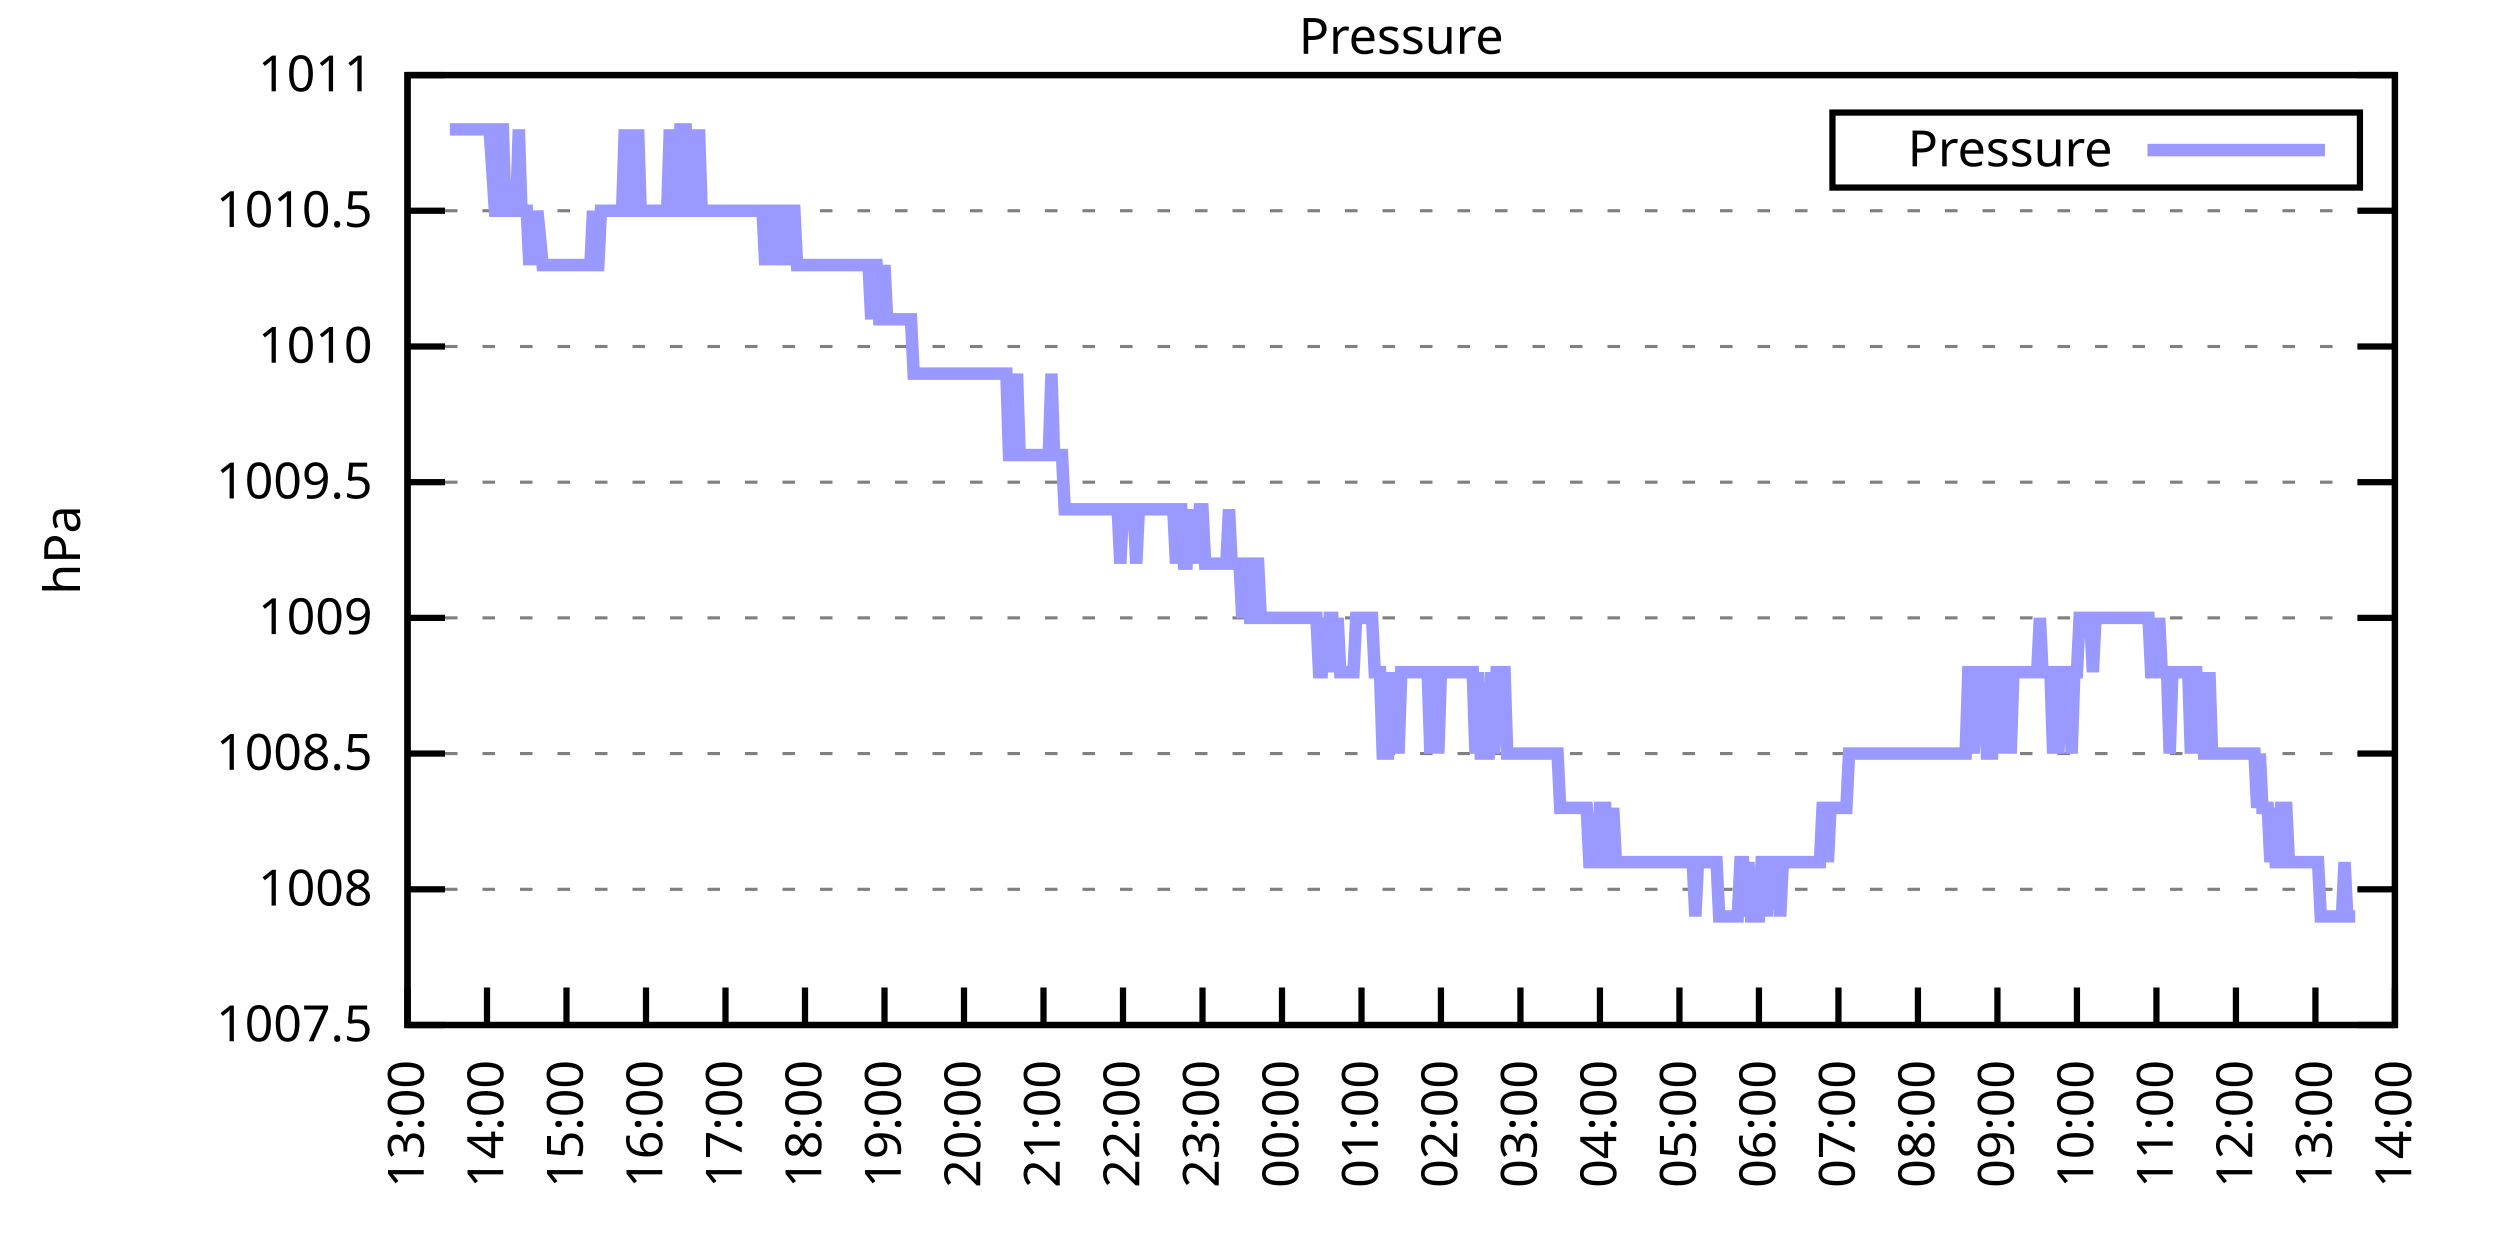
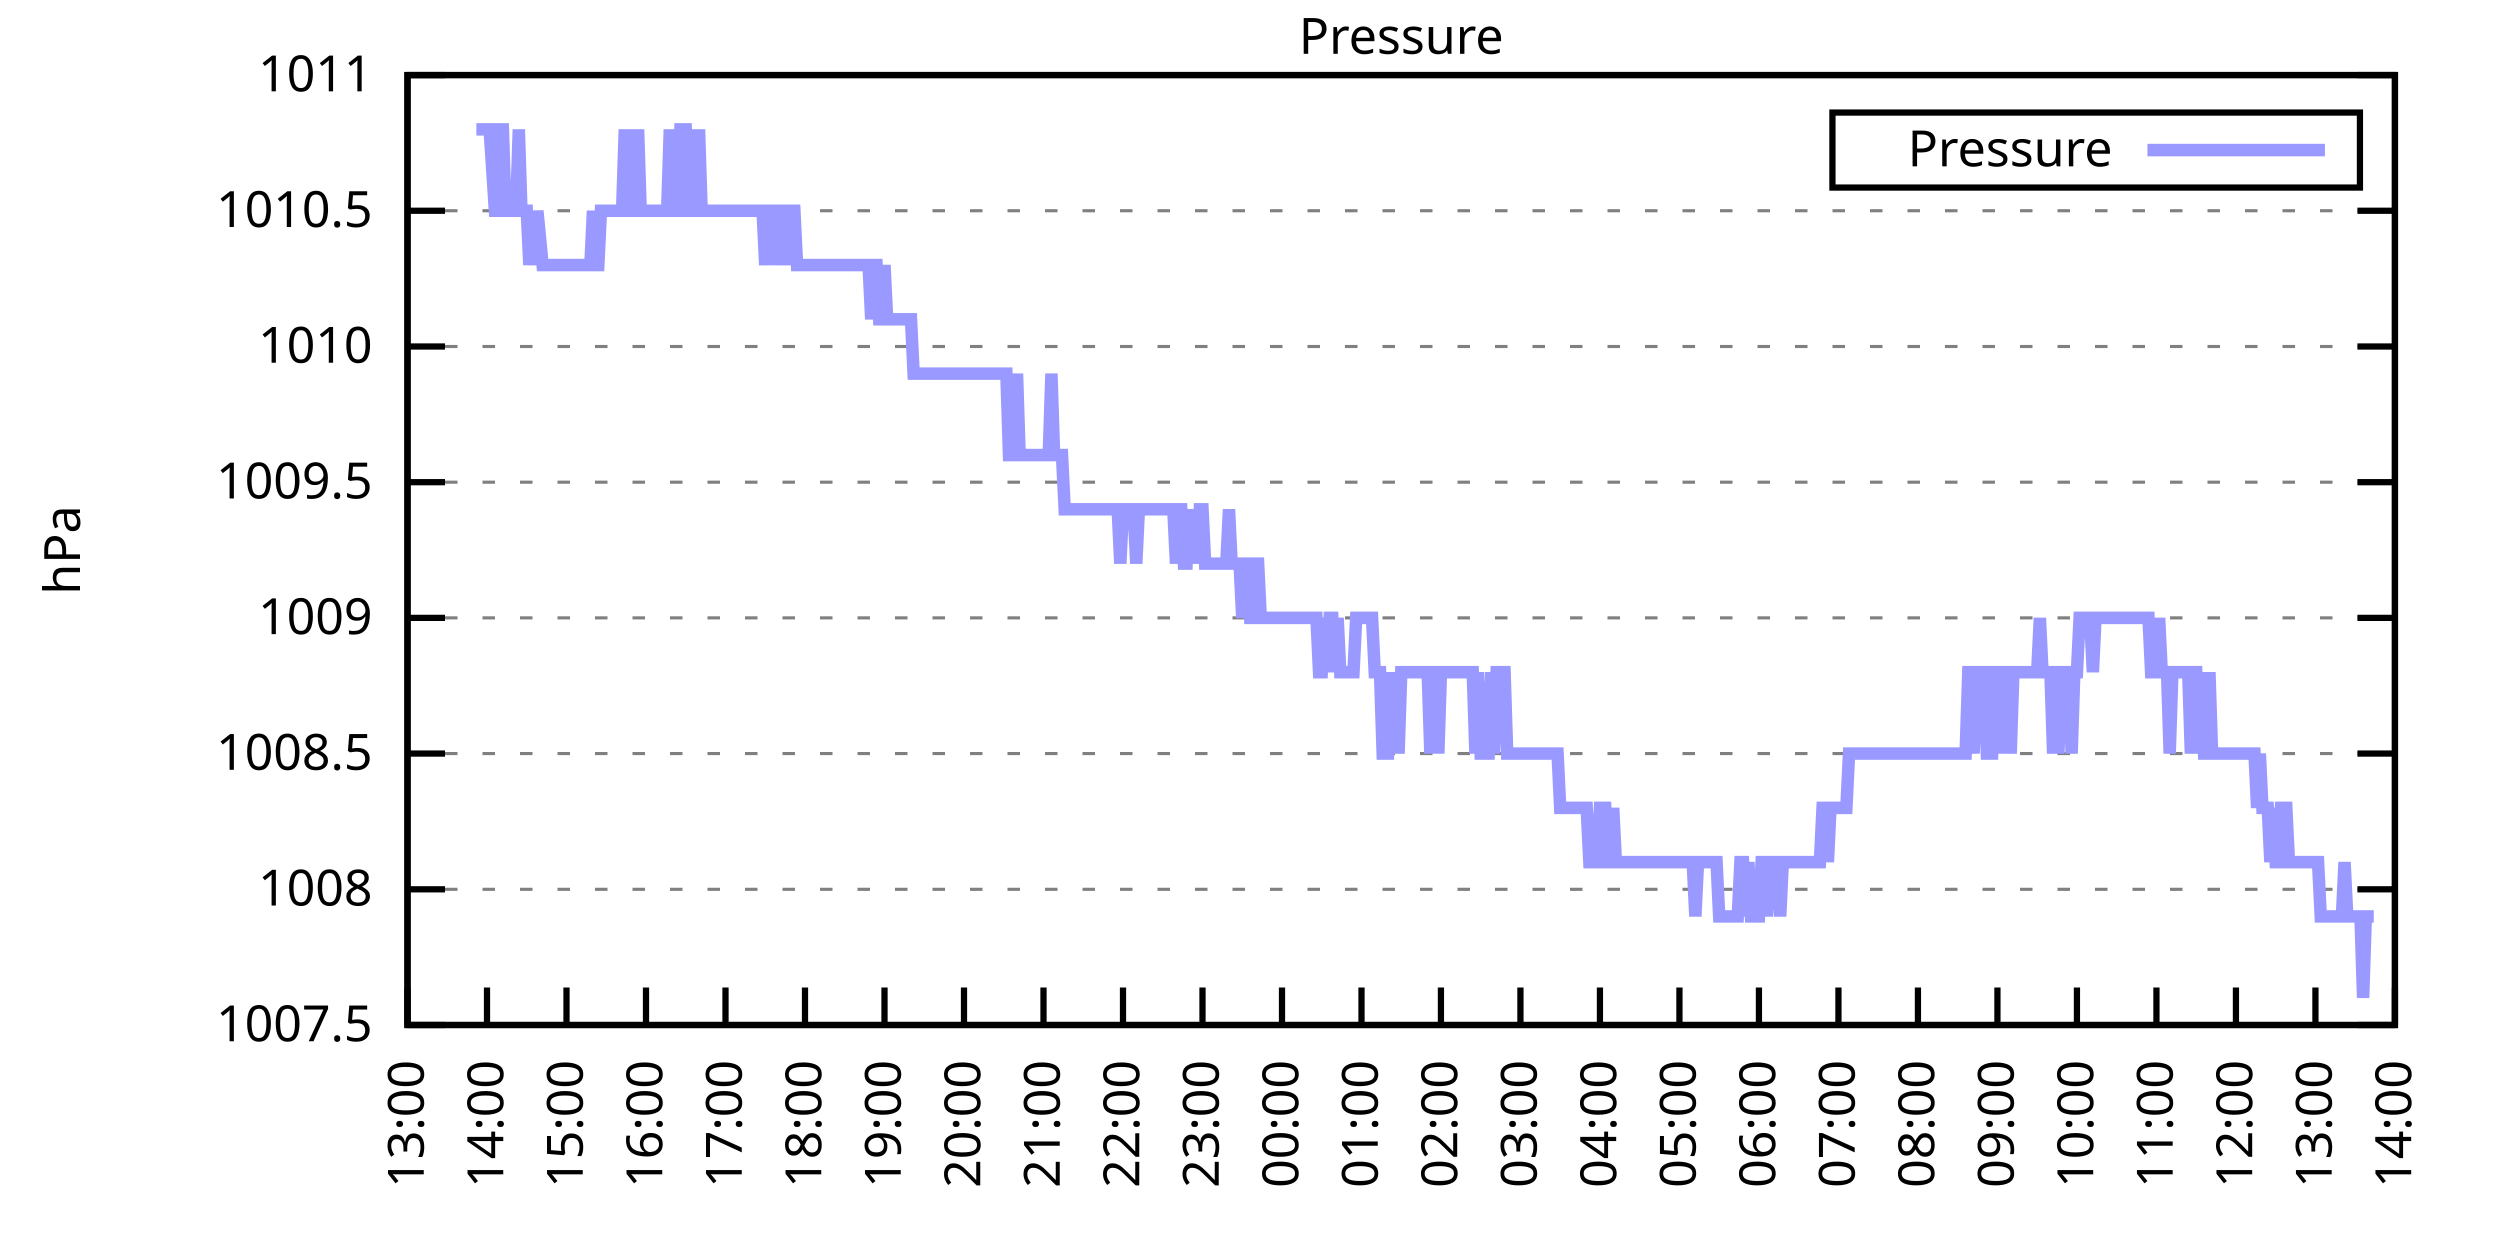
<svg xmlns="http://www.w3.org/2000/svg" xmlns:xlink="http://www.w3.org/1999/xlink" width="400" height="200" viewBox="0 0 400 200">
  <g id="gnuplot_canvas">
    <rect x="0" y="0" width="400" height="200" fill="none" />
    <defs>
      <circle id="gpDot" r="0.5" stroke-width="0.5" stroke="currentColor" />
      <path id="gpPt0" stroke-width="0.333" stroke="currentColor" d="M-1,0 h2 M0,-1 v2" />
      <path id="gpPt1" stroke-width="0.333" stroke="currentColor" d="M-1,-1 L1,1 M1,-1 L-1,1" />
      <path id="gpPt2" stroke-width="0.333" stroke="currentColor" d="M-1,0 L1,0 M0,-1 L0,1 M-1,-1 L1,1 M-1,1 L1,-1" />
      <rect id="gpPt3" stroke-width="0.333" stroke="currentColor" x="-1" y="-1" width="2" height="2" />
      <rect id="gpPt4" stroke-width="0.333" stroke="currentColor" fill="currentColor" x="-1" y="-1" width="2" height="2" />
      <circle id="gpPt5" stroke-width="0.333" stroke="currentColor" cx="0" cy="0" r="1" />
      <use xlink:href="#gpPt5" id="gpPt6" fill="currentColor" stroke="none" />
      <path id="gpPt7" stroke-width="0.333" stroke="currentColor" d="M0,-1.33 L-1.33,0.67 L1.33,0.67 z" />
      <use xlink:href="#gpPt7" id="gpPt8" fill="currentColor" stroke="none" />
      <use xlink:href="#gpPt7" id="gpPt9" stroke="currentColor" transform="rotate(180)" />
      <use xlink:href="#gpPt9" id="gpPt10" fill="currentColor" stroke="none" />
      <use xlink:href="#gpPt3" id="gpPt11" stroke="currentColor" transform="rotate(45)" />
      <use xlink:href="#gpPt11" id="gpPt12" fill="currentColor" stroke="none" />
      <path id="gpPt13" stroke-width="0.333" stroke="currentColor" d="M0,1.330 L1.265,0.411 L0.782,-1.067 L-0.782,-1.076 L-1.265,0.411 z" />
      <use xlink:href="#gpPt13" id="gpPt14" fill="currentColor" stroke="none" />
      <filter id="textbox" filterUnits="objectBoundingBox" x="0" y="0" height="1" width="1">
        <feFlood flood-color="white" flood-opacity="1" result="bgnd" />
        <feComposite in="SourceGraphic" in2="bgnd" operator="atop" />
      </filter>
      <filter id="greybox" filterUnits="objectBoundingBox" x="0" y="0" height="1" width="1">
        <feFlood flood-color="lightgrey" flood-opacity="1" result="grey" />
        <feComposite in="SourceGraphic" in2="grey" operator="atop" />
      </filter>
    </defs>
    <g fill="none" color="white" stroke="currentColor" stroke-width="1.00" stroke-linecap="butt" stroke-linejoin="miter">
</g>
    <g fill="none" color="black" stroke="currentColor" stroke-width="1.00" stroke-linecap="butt" stroke-linejoin="miter">
      <g stroke="none" shape-rendering="crispEdges">
        <polygon fill="rgb(255, 255, 255)" points="65.20,164.00 383.18,164.00 383.18,12.02 65.20,12.02 " />
      </g>
    </g>
    <g fill="none" color="black" stroke="currentColor" stroke-width="1.00" stroke-linecap="butt" stroke-linejoin="miter">
</g>
    <g fill="none" color="black" stroke="black" stroke-width="0.50" stroke-linecap="butt" stroke-linejoin="miter">
</g>
    <g fill="none" color="gray" stroke="currentColor" stroke-width="0.50" stroke-linecap="butt" stroke-linejoin="miter">
      <path stroke="gray" stroke-dasharray="2,4" class="gridline" d="M65.20,164.00 L383.19,164.00  " />
    </g>
    <g fill="none" color="gray" stroke="gray" stroke-width="1.00" stroke-linecap="butt" stroke-linejoin="miter">
</g>
    <g fill="none" color="black" stroke="currentColor" stroke-width="1.00" stroke-linecap="butt" stroke-linejoin="miter">
      <path stroke="black" d="M65.20,164.00 L71.20,164.00 M383.19,164.00 L377.19,164.00  " />
      <g transform="translate(59.60,166.60)" stroke="none" fill="black" font-family="Sans" font-size="8.00" text-anchor="end">
        <text>
          <tspan font-family="Sans"> 1007.5</tspan>
        </text>
      </g>
    </g>
    <g fill="none" color="black" stroke="currentColor" stroke-width="1.00" stroke-linecap="butt" stroke-linejoin="miter">
</g>
    <g fill="none" color="black" stroke="black" stroke-width="0.50" stroke-linecap="butt" stroke-linejoin="miter">
</g>
    <g fill="none" color="gray" stroke="currentColor" stroke-width="0.50" stroke-linecap="butt" stroke-linejoin="miter">
      <path stroke="gray" stroke-dasharray="2,4" class="gridline" d="M65.20,142.29 L383.19,142.29  " />
    </g>
    <g fill="none" color="gray" stroke="gray" stroke-width="1.00" stroke-linecap="butt" stroke-linejoin="miter">
</g>
    <g fill="none" color="black" stroke="currentColor" stroke-width="1.00" stroke-linecap="butt" stroke-linejoin="miter">
      <path stroke="black" d="M65.20,142.29 L71.20,142.29 M383.19,142.29 L377.19,142.29  " />
      <g transform="translate(59.60,144.89)" stroke="none" fill="black" font-family="Sans" font-size="8.00" text-anchor="end">
        <text>
          <tspan font-family="Sans"> 1008</tspan>
        </text>
      </g>
    </g>
    <g fill="none" color="black" stroke="currentColor" stroke-width="1.00" stroke-linecap="butt" stroke-linejoin="miter">
</g>
    <g fill="none" color="black" stroke="black" stroke-width="0.50" stroke-linecap="butt" stroke-linejoin="miter">
</g>
    <g fill="none" color="gray" stroke="currentColor" stroke-width="0.50" stroke-linecap="butt" stroke-linejoin="miter">
      <path stroke="gray" stroke-dasharray="2,4" class="gridline" d="M65.20,120.57 L383.19,120.57  " />
    </g>
    <g fill="none" color="gray" stroke="gray" stroke-width="1.00" stroke-linecap="butt" stroke-linejoin="miter">
</g>
    <g fill="none" color="black" stroke="currentColor" stroke-width="1.00" stroke-linecap="butt" stroke-linejoin="miter">
      <path stroke="black" d="M65.20,120.57 L71.20,120.57 M383.19,120.57 L377.19,120.57  " />
      <g transform="translate(59.60,123.17)" stroke="none" fill="black" font-family="Sans" font-size="8.00" text-anchor="end">
        <text>
          <tspan font-family="Sans"> 1008.5</tspan>
        </text>
      </g>
    </g>
    <g fill="none" color="black" stroke="currentColor" stroke-width="1.00" stroke-linecap="butt" stroke-linejoin="miter">
</g>
    <g fill="none" color="black" stroke="black" stroke-width="0.50" stroke-linecap="butt" stroke-linejoin="miter">
</g>
    <g fill="none" color="gray" stroke="currentColor" stroke-width="0.50" stroke-linecap="butt" stroke-linejoin="miter">
      <path stroke="gray" stroke-dasharray="2,4" class="gridline" d="M65.20,98.86 L383.19,98.86  " />
    </g>
    <g fill="none" color="gray" stroke="gray" stroke-width="1.00" stroke-linecap="butt" stroke-linejoin="miter">
</g>
    <g fill="none" color="black" stroke="currentColor" stroke-width="1.00" stroke-linecap="butt" stroke-linejoin="miter">
      <path stroke="black" d="M65.20,98.86 L71.20,98.86 M383.19,98.86 L377.19,98.86  " />
      <g transform="translate(59.60,101.46)" stroke="none" fill="black" font-family="Sans" font-size="8.00" text-anchor="end">
        <text>
          <tspan font-family="Sans"> 1009</tspan>
        </text>
      </g>
    </g>
    <g fill="none" color="black" stroke="currentColor" stroke-width="1.00" stroke-linecap="butt" stroke-linejoin="miter">
</g>
    <g fill="none" color="black" stroke="black" stroke-width="0.50" stroke-linecap="butt" stroke-linejoin="miter">
</g>
    <g fill="none" color="gray" stroke="currentColor" stroke-width="0.50" stroke-linecap="butt" stroke-linejoin="miter">
      <path stroke="gray" stroke-dasharray="2,4" class="gridline" d="M65.20,77.15 L383.19,77.15  " />
    </g>
    <g fill="none" color="gray" stroke="gray" stroke-width="1.00" stroke-linecap="butt" stroke-linejoin="miter">
</g>
    <g fill="none" color="black" stroke="currentColor" stroke-width="1.00" stroke-linecap="butt" stroke-linejoin="miter">
      <path stroke="black" d="M65.20,77.15 L71.20,77.15 M383.19,77.15 L377.19,77.15  " />
      <g transform="translate(59.60,79.75)" stroke="none" fill="black" font-family="Sans" font-size="8.00" text-anchor="end">
        <text>
          <tspan font-family="Sans"> 1009.5</tspan>
        </text>
      </g>
    </g>
    <g fill="none" color="black" stroke="currentColor" stroke-width="1.00" stroke-linecap="butt" stroke-linejoin="miter">
</g>
    <g fill="none" color="black" stroke="black" stroke-width="0.50" stroke-linecap="butt" stroke-linejoin="miter">
</g>
    <g fill="none" color="gray" stroke="currentColor" stroke-width="0.50" stroke-linecap="butt" stroke-linejoin="miter">
      <path stroke="gray" stroke-dasharray="2,4" class="gridline" d="M65.20,55.44 L383.19,55.44  " />
    </g>
    <g fill="none" color="gray" stroke="gray" stroke-width="1.00" stroke-linecap="butt" stroke-linejoin="miter">
</g>
    <g fill="none" color="black" stroke="currentColor" stroke-width="1.00" stroke-linecap="butt" stroke-linejoin="miter">
      <path stroke="black" d="M65.20,55.44 L71.20,55.44 M383.19,55.44 L377.19,55.44  " />
      <g transform="translate(59.60,58.04)" stroke="none" fill="black" font-family="Sans" font-size="8.00" text-anchor="end">
        <text>
          <tspan font-family="Sans"> 1010</tspan>
        </text>
      </g>
    </g>
    <g fill="none" color="black" stroke="currentColor" stroke-width="1.00" stroke-linecap="butt" stroke-linejoin="miter">
</g>
    <g fill="none" color="black" stroke="black" stroke-width="0.50" stroke-linecap="butt" stroke-linejoin="miter">
</g>
    <g fill="none" color="gray" stroke="currentColor" stroke-width="0.50" stroke-linecap="butt" stroke-linejoin="miter">
      <path stroke="gray" stroke-dasharray="2,4" class="gridline" d="M65.20,33.72 L383.19,33.72  " />
    </g>
    <g fill="none" color="gray" stroke="gray" stroke-width="1.00" stroke-linecap="butt" stroke-linejoin="miter">
</g>
    <g fill="none" color="black" stroke="currentColor" stroke-width="1.00" stroke-linecap="butt" stroke-linejoin="miter">
      <path stroke="black" d="M65.20,33.72 L71.20,33.72 M383.19,33.72 L377.19,33.72  " />
      <g transform="translate(59.60,36.32)" stroke="none" fill="black" font-family="Sans" font-size="8.00" text-anchor="end">
        <text>
          <tspan font-family="Sans"> 1010.5</tspan>
        </text>
      </g>
    </g>
    <g fill="none" color="black" stroke="currentColor" stroke-width="1.00" stroke-linecap="butt" stroke-linejoin="miter">
</g>
    <g fill="none" color="black" stroke="black" stroke-width="0.50" stroke-linecap="butt" stroke-linejoin="miter">
</g>
    <g fill="none" color="gray" stroke="currentColor" stroke-width="0.50" stroke-linecap="butt" stroke-linejoin="miter">
      <path stroke="gray" stroke-dasharray="2,4" class="gridline" d="M65.20,12.01 L383.19,12.01  " />
    </g>
    <g fill="none" color="gray" stroke="gray" stroke-width="1.00" stroke-linecap="butt" stroke-linejoin="miter">
</g>
    <g fill="none" color="black" stroke="currentColor" stroke-width="1.00" stroke-linecap="butt" stroke-linejoin="miter">
      <path stroke="black" d="M65.20,12.01 L71.20,12.01 M383.19,12.01 L377.19,12.01  " />
      <g transform="translate(59.60,14.61)" stroke="none" fill="black" font-family="Sans" font-size="8.00" text-anchor="end">
        <text>
          <tspan font-family="Sans"> 1011</tspan>
        </text>
      </g>
    </g>
    <g fill="none" color="black" stroke="currentColor" stroke-width="1.00" stroke-linecap="butt" stroke-linejoin="miter">
      <path stroke="black" d="M65.20,164.00 L65.20,158.00  " />
      <g transform="translate(67.80,169.60) rotate(270.00)" stroke="none" fill="black" font-family="Sans" font-size="8.00" text-anchor="end">
        <text>
          <tspan font-family="Sans">13:00</tspan>
        </text>
      </g>
    </g>
    <g fill="none" color="black" stroke="currentColor" stroke-width="1.00" stroke-linecap="butt" stroke-linejoin="miter">
      <path stroke="black" d="M77.92,164.00 L77.92,158.00  " />
      <g transform="translate(80.52,169.60) rotate(270.00)" stroke="none" fill="black" font-family="Sans" font-size="8.00" text-anchor="end">
        <text>
          <tspan font-family="Sans">14:00</tspan>
        </text>
      </g>
    </g>
    <g fill="none" color="black" stroke="currentColor" stroke-width="1.00" stroke-linecap="butt" stroke-linejoin="miter">
      <path stroke="black" d="M90.64,164.00 L90.64,158.00  " />
      <g transform="translate(93.24,169.60) rotate(270.00)" stroke="none" fill="black" font-family="Sans" font-size="8.00" text-anchor="end">
        <text>
          <tspan font-family="Sans">15:00</tspan>
        </text>
      </g>
    </g>
    <g fill="none" color="black" stroke="currentColor" stroke-width="1.00" stroke-linecap="butt" stroke-linejoin="miter">
      <path stroke="black" d="M103.36,164.00 L103.36,158.00  " />
      <g transform="translate(105.96,169.60) rotate(270.00)" stroke="none" fill="black" font-family="Sans" font-size="8.00" text-anchor="end">
        <text>
          <tspan font-family="Sans">16:00</tspan>
        </text>
      </g>
    </g>
    <g fill="none" color="black" stroke="currentColor" stroke-width="1.00" stroke-linecap="butt" stroke-linejoin="miter">
      <path stroke="black" d="M116.08,164.00 L116.08,158.00  " />
      <g transform="translate(118.68,169.60) rotate(270.00)" stroke="none" fill="black" font-family="Sans" font-size="8.00" text-anchor="end">
        <text>
          <tspan font-family="Sans">17:00</tspan>
        </text>
      </g>
    </g>
    <g fill="none" color="black" stroke="currentColor" stroke-width="1.00" stroke-linecap="butt" stroke-linejoin="miter">
      <path stroke="black" d="M128.80,164.00 L128.80,158.00  " />
      <g transform="translate(131.40,169.60) rotate(270.00)" stroke="none" fill="black" font-family="Sans" font-size="8.00" text-anchor="end">
        <text>
          <tspan font-family="Sans">18:00</tspan>
        </text>
      </g>
    </g>
    <g fill="none" color="black" stroke="currentColor" stroke-width="1.00" stroke-linecap="butt" stroke-linejoin="miter">
      <path stroke="black" d="M141.52,164.00 L141.52,158.00  " />
      <g transform="translate(144.12,169.60) rotate(270.00)" stroke="none" fill="black" font-family="Sans" font-size="8.00" text-anchor="end">
        <text>
          <tspan font-family="Sans">19:00</tspan>
        </text>
      </g>
    </g>
    <g fill="none" color="black" stroke="currentColor" stroke-width="1.00" stroke-linecap="butt" stroke-linejoin="miter">
      <path stroke="black" d="M154.24,164.00 L154.24,158.00  " />
      <g transform="translate(156.84,169.60) rotate(270.00)" stroke="none" fill="black" font-family="Sans" font-size="8.00" text-anchor="end">
        <text>
          <tspan font-family="Sans">20:00</tspan>
        </text>
      </g>
    </g>
    <g fill="none" color="black" stroke="currentColor" stroke-width="1.00" stroke-linecap="butt" stroke-linejoin="miter">
      <path stroke="black" d="M166.96,164.00 L166.96,158.00  " />
      <g transform="translate(169.56,169.60) rotate(270.00)" stroke="none" fill="black" font-family="Sans" font-size="8.00" text-anchor="end">
        <text>
          <tspan font-family="Sans">21:00</tspan>
        </text>
      </g>
    </g>
    <g fill="none" color="black" stroke="currentColor" stroke-width="1.00" stroke-linecap="butt" stroke-linejoin="miter">
      <path stroke="black" d="M179.68,164.00 L179.68,158.00  " />
      <g transform="translate(182.28,169.60) rotate(270.00)" stroke="none" fill="black" font-family="Sans" font-size="8.00" text-anchor="end">
        <text>
          <tspan font-family="Sans">22:00</tspan>
        </text>
      </g>
    </g>
    <g fill="none" color="black" stroke="currentColor" stroke-width="1.00" stroke-linecap="butt" stroke-linejoin="miter">
      <path stroke="black" d="M192.40,164.00 L192.40,158.00  " />
      <g transform="translate(195.00,169.60) rotate(270.00)" stroke="none" fill="black" font-family="Sans" font-size="8.00" text-anchor="end">
        <text>
          <tspan font-family="Sans">23:00</tspan>
        </text>
      </g>
    </g>
    <g fill="none" color="black" stroke="currentColor" stroke-width="1.00" stroke-linecap="butt" stroke-linejoin="miter">
      <path stroke="black" d="M205.12,164.00 L205.12,158.00  " />
      <g transform="translate(207.72,169.60) rotate(270.00)" stroke="none" fill="black" font-family="Sans" font-size="8.00" text-anchor="end">
        <text>
          <tspan font-family="Sans">00:00</tspan>
        </text>
      </g>
    </g>
    <g fill="none" color="black" stroke="currentColor" stroke-width="1.00" stroke-linecap="butt" stroke-linejoin="miter">
      <path stroke="black" d="M217.84,164.00 L217.84,158.00  " />
      <g transform="translate(220.44,169.60) rotate(270.00)" stroke="none" fill="black" font-family="Sans" font-size="8.00" text-anchor="end">
        <text>
          <tspan font-family="Sans">01:00</tspan>
        </text>
      </g>
    </g>
    <g fill="none" color="black" stroke="currentColor" stroke-width="1.00" stroke-linecap="butt" stroke-linejoin="miter">
      <path stroke="black" d="M230.55,164.00 L230.55,158.00  " />
      <g transform="translate(233.15,169.60) rotate(270.00)" stroke="none" fill="black" font-family="Sans" font-size="8.00" text-anchor="end">
        <text>
          <tspan font-family="Sans">02:00</tspan>
        </text>
      </g>
    </g>
    <g fill="none" color="black" stroke="currentColor" stroke-width="1.00" stroke-linecap="butt" stroke-linejoin="miter">
      <path stroke="black" d="M243.27,164.00 L243.27,158.00  " />
      <g transform="translate(245.87,169.60) rotate(270.00)" stroke="none" fill="black" font-family="Sans" font-size="8.00" text-anchor="end">
        <text>
          <tspan font-family="Sans">03:00</tspan>
        </text>
      </g>
    </g>
    <g fill="none" color="black" stroke="currentColor" stroke-width="1.00" stroke-linecap="butt" stroke-linejoin="miter">
      <path stroke="black" d="M255.99,164.00 L255.99,158.00  " />
      <g transform="translate(258.59,169.60) rotate(270.00)" stroke="none" fill="black" font-family="Sans" font-size="8.00" text-anchor="end">
        <text>
          <tspan font-family="Sans">04:00</tspan>
        </text>
      </g>
    </g>
    <g fill="none" color="black" stroke="currentColor" stroke-width="1.00" stroke-linecap="butt" stroke-linejoin="miter">
      <path stroke="black" d="M268.71,164.00 L268.71,158.00  " />
      <g transform="translate(271.31,169.60) rotate(270.00)" stroke="none" fill="black" font-family="Sans" font-size="8.00" text-anchor="end">
        <text>
          <tspan font-family="Sans">05:00</tspan>
        </text>
      </g>
    </g>
    <g fill="none" color="black" stroke="currentColor" stroke-width="1.00" stroke-linecap="butt" stroke-linejoin="miter">
      <path stroke="black" d="M281.43,164.00 L281.43,158.00  " />
      <g transform="translate(284.03,169.60) rotate(270.00)" stroke="none" fill="black" font-family="Sans" font-size="8.00" text-anchor="end">
        <text>
          <tspan font-family="Sans">06:00</tspan>
        </text>
      </g>
    </g>
    <g fill="none" color="black" stroke="currentColor" stroke-width="1.00" stroke-linecap="butt" stroke-linejoin="miter">
      <path stroke="black" d="M294.15,164.00 L294.15,158.00  " />
      <g transform="translate(296.75,169.60) rotate(270.00)" stroke="none" fill="black" font-family="Sans" font-size="8.00" text-anchor="end">
        <text>
          <tspan font-family="Sans">07:00</tspan>
        </text>
      </g>
    </g>
    <g fill="none" color="black" stroke="currentColor" stroke-width="1.00" stroke-linecap="butt" stroke-linejoin="miter">
      <path stroke="black" d="M306.87,164.00 L306.87,158.00  " />
      <g transform="translate(309.47,169.60) rotate(270.00)" stroke="none" fill="black" font-family="Sans" font-size="8.00" text-anchor="end">
        <text>
          <tspan font-family="Sans">08:00</tspan>
        </text>
      </g>
    </g>
    <g fill="none" color="black" stroke="currentColor" stroke-width="1.00" stroke-linecap="butt" stroke-linejoin="miter">
      <path stroke="black" d="M319.59,164.00 L319.59,158.00  " />
      <g transform="translate(322.19,169.60) rotate(270.00)" stroke="none" fill="black" font-family="Sans" font-size="8.00" text-anchor="end">
        <text>
          <tspan font-family="Sans">09:00</tspan>
        </text>
      </g>
    </g>
    <g fill="none" color="black" stroke="currentColor" stroke-width="1.00" stroke-linecap="butt" stroke-linejoin="miter">
      <path stroke="black" d="M332.31,164.00 L332.31,158.00  " />
      <g transform="translate(334.91,169.60) rotate(270.00)" stroke="none" fill="black" font-family="Sans" font-size="8.00" text-anchor="end">
        <text>
          <tspan font-family="Sans">10:00</tspan>
        </text>
      </g>
    </g>
    <g fill="none" color="black" stroke="currentColor" stroke-width="1.00" stroke-linecap="butt" stroke-linejoin="miter">
      <path stroke="black" d="M345.03,164.00 L345.03,158.00  " />
      <g transform="translate(347.63,169.60) rotate(270.00)" stroke="none" fill="black" font-family="Sans" font-size="8.00" text-anchor="end">
        <text>
          <tspan font-family="Sans">11:00</tspan>
        </text>
      </g>
    </g>
    <g fill="none" color="black" stroke="currentColor" stroke-width="1.00" stroke-linecap="butt" stroke-linejoin="miter">
      <path stroke="black" d="M357.75,164.00 L357.75,158.00  " />
      <g transform="translate(360.35,169.60) rotate(270.00)" stroke="none" fill="black" font-family="Sans" font-size="8.00" text-anchor="end">
        <text>
          <tspan font-family="Sans">12:00</tspan>
        </text>
      </g>
    </g>
    <g fill="none" color="black" stroke="currentColor" stroke-width="1.00" stroke-linecap="butt" stroke-linejoin="miter">
      <path stroke="black" d="M370.47,164.00 L370.47,158.00  " />
      <g transform="translate(373.07,169.60) rotate(270.00)" stroke="none" fill="black" font-family="Sans" font-size="8.00" text-anchor="end">
        <text>
          <tspan font-family="Sans">13:00</tspan>
        </text>
      </g>
    </g>
    <g fill="none" color="black" stroke="currentColor" stroke-width="1.00" stroke-linecap="butt" stroke-linejoin="miter">
      <path stroke="black" d="M383.19,164.00 L383.19,158.00  " />
      <g transform="translate(385.79,169.60) rotate(270.00)" stroke="none" fill="black" font-family="Sans" font-size="8.00" text-anchor="end">
        <text>
          <tspan font-family="Sans">14:00</tspan>
        </text>
      </g>
    </g>
    <g fill="none" color="black" stroke="currentColor" stroke-width="1.00" stroke-linecap="butt" stroke-linejoin="miter">
</g>
    <g fill="none" color="black" stroke="currentColor" stroke-width="1.00" stroke-linecap="butt" stroke-linejoin="miter">
      <path stroke="black" d="M65.20,12.01 L65.20,164.00 L383.19,164.00 L383.19,12.01 L65.20,12.01 Z  " />
    </g>
    <g fill="none" color="black" stroke="currentColor" stroke-width="1.00" stroke-linecap="butt" stroke-linejoin="miter">
</g>
    <g fill="none" color="black" stroke="currentColor" stroke-width="1.00" stroke-linecap="butt" stroke-linejoin="miter">
      <path stroke="black" d="M293.19,30.01 L293.19,18.01 L377.59,18.01 L377.59,30.01 L293.19,30.01 Z  " />
    </g>
    <g id="Pressure_plot_1">
      <g fill="none" color="white" stroke="black" stroke-width="2.00" stroke-linecap="butt" stroke-linejoin="miter">
</g>
      <g fill="none" color="black" stroke="currentColor" stroke-width="2.00" stroke-linecap="butt" stroke-linejoin="miter">
        <g transform="translate(337.99,26.61)" stroke="none" fill="black" font-family="Sans" font-size="8.00" text-anchor="end">
          <text>
            <tspan font-family="Sans">Pressure</tspan>
          </text>
        </g>
      </g>
      <g fill="none" color="black" stroke="currentColor" stroke-width="2.00" stroke-linecap="butt" stroke-linejoin="miter">
-         <path stroke="rgb(153, 153, 255)" d="M343.59,24.01 L371.99,24.01 M71.98,20.70 L72.41,20.70 L72.83,20.70 L76.22,20.70 L78.34,20.70 L79.19,33.72   L79.62,33.72 L80.04,20.70 L80.46,20.70 L80.89,33.72 L81.31,33.72 L81.74,33.72 L82.16,33.72 L82.58,33.72   L83.01,20.70 L83.43,33.72 L83.86,33.72 L84.28,33.72 L84.70,42.41 L85.13,33.72 L85.55,42.41 L85.98,33.72   L86.82,42.41 L87.25,42.41 L87.67,42.41 L88.10,42.41 L88.52,42.41 L88.94,42.41 L89.37,42.41 L89.79,42.41   L90.22,42.41 L90.64,42.41 L91.06,42.41 L91.49,42.41 L91.91,42.41 L92.34,42.41 L92.76,42.41 L93.18,42.41   L93.61,42.41 L94.03,42.41 L94.46,42.41 L94.88,33.72 L95.30,42.41 L95.73,42.41 L96.15,33.72 L96.58,33.72   L97.00,33.72 L97.42,33.72 L97.85,33.72 L98.27,33.72 L98.69,33.72 L99.12,33.72 L99.54,33.72 L99.97,20.70   L100.39,33.72 L100.81,33.72 L101.24,20.70 L101.66,33.72 L102.09,20.70 L102.51,33.72 L102.93,33.72 L103.36,33.72   L103.78,33.72 L104.21,33.72 L104.63,33.72 L105.05,33.72 L105.48,33.72 L105.90,33.72 L106.33,33.72 L106.75,33.72   L107.17,20.70 L107.60,33.72 L108.02,33.72 L108.45,33.72 L108.87,20.70 L109.29,20.70 L109.72,20.70 L110.14,33.72   L110.57,33.72 L110.99,20.70 L111.41,33.72 L111.84,20.70 L112.26,33.72 L112.69,33.72 L113.11,33.72 L113.53,33.72   L113.96,33.72 L114.38,33.72 L114.81,33.72 L115.23,33.72 L115.65,33.72 L116.08,33.72 L116.50,33.72 L116.93,33.72   L117.35,33.72 L117.77,33.72 L118.20,33.72 L118.62,33.72 L119.05,33.72 L119.47,33.72 L119.89,33.72 L120.32,33.72   L120.74,33.72 L121.17,33.72 L121.59,33.72 L122.01,33.72 L122.44,42.41 L122.86,33.72 L123.29,33.72 L123.71,33.72   L124.13,42.41 L124.56,33.72 L124.98,42.41 L125.41,33.72 L125.83,33.72 L126.25,42.41 L126.68,33.72 L127.10,33.72   L127.53,42.41 L127.95,42.41 L128.37,42.41 L128.80,42.41 L129.22,42.41 L129.65,42.41 L130.07,42.41 L130.49,42.41   L130.92,42.41 L131.34,42.41 L131.77,42.41 L132.19,42.41 L132.61,42.41 L133.04,42.41 L133.46,42.41 L133.89,42.41   L134.31,42.41 L134.73,42.41 L135.16,42.41 L135.58,42.41 L136.01,42.41 L136.43,42.41 L136.85,42.41 L137.28,42.41   L137.70,42.41 L138.13,42.41 L138.55,42.41 L138.97,42.41 L139.40,51.09 L139.82,42.41 L140.25,42.41 L140.67,51.09   L141.09,51.09 L141.52,42.41 L141.94,51.09 L142.37,51.09 L142.79,51.09 L143.21,51.09 L143.64,51.09 L144.06,51.09   L144.49,51.09 L144.91,51.09 L145.33,51.09 L145.76,51.09 L146.18,59.78 L146.61,59.78 L147.03,59.78 L147.45,59.78   L147.88,59.78 L148.30,59.78 L148.73,59.78 L149.15,59.78 L149.57,59.78 L150.00,59.78 L150.42,59.78 L150.85,59.78   L151.27,59.78 L151.69,59.78 L152.12,59.78 L152.54,59.78 L152.97,59.78 L153.39,59.78 L153.81,59.78 L154.24,59.78   L154.66,59.78 L155.09,59.78 L155.51,59.78 L155.93,59.78 L156.36,59.78 L156.78,59.78 L157.21,59.78 L157.63,59.78   L158.05,59.78 L158.48,59.78 L158.90,59.78 L159.33,59.78 L159.75,59.78 L160.17,59.78 L160.60,59.78 L161.02,59.78   L161.44,72.81 L161.87,72.81 L162.29,72.81 L162.72,59.78 L163.14,72.81 L163.56,72.81 L163.99,72.81 L164.41,72.81   L164.84,72.81 L165.26,72.81 L165.68,72.81 L166.11,72.81 L166.53,72.81 L166.96,72.81 L167.38,72.81 L167.80,72.81   L168.23,59.78 L168.65,72.81 L169.08,72.81 L169.50,72.81 L169.92,72.81 L170.35,81.49 L170.77,81.49 L171.20,81.49   L171.62,81.49 L172.04,81.49 L172.47,81.49 L172.89,81.49 L173.32,81.49 L173.74,81.49 L174.16,81.49 L174.59,81.49   L175.01,81.49 L175.44,81.49 L175.86,81.49 L176.28,81.49 L176.71,81.49 L177.13,81.49 L177.56,81.49 L177.98,81.49   L178.40,81.49 L178.83,81.49 L179.25,90.18 L179.68,81.49 L180.10,81.49 L180.52,81.49 L180.95,81.49 L181.37,81.49   L181.80,90.18 L182.22,81.49 L182.64,81.49 L183.07,81.49 L183.49,81.49 L183.92,81.49 L184.34,81.49 L184.76,81.49   L185.19,81.49 L185.61,81.49 L186.04,81.49 L186.46,81.49 L186.88,81.49 L187.31,81.49 L187.73,81.49 L188.16,90.18   L188.58,81.49 L189.00,81.49 L189.43,90.18 L189.85,90.18 L190.28,81.49 L190.70,90.18 L191.12,81.49 L191.55,90.18   L191.97,81.49 L192.40,81.49 L192.82,90.18 L193.24,90.18 L193.67,90.18 L194.09,90.18 L194.52,90.18 L194.94,90.18   L195.36,90.18 L195.79,90.18 L196.21,90.18 L196.64,81.49 L197.06,90.18 L197.48,90.18 L197.91,90.18 L198.33,90.18   L198.76,98.86 L199.18,90.18 L199.60,90.18 L200.03,98.86 L200.45,98.86 L200.88,90.18 L201.30,90.18 L201.72,98.86   L202.15,98.86 L202.57,98.86 L203.00,98.86 L203.42,98.86 L203.84,98.86 L204.27,98.86 L204.69,98.86 L205.12,98.86   L205.54,98.86 L205.96,98.86 L206.39,98.86 L206.81,98.86 L207.24,98.86 L207.66,98.86 L208.08,98.86 L208.51,98.86   L208.93,98.86 L209.36,98.86 L209.78,98.86 L210.20,98.86 L210.63,98.86 L211.05,107.55 L211.48,107.55 L211.90,98.86   L212.32,107.55 L212.75,98.86 L213.17,98.86 L213.60,107.55 L214.02,98.86 L214.44,107.55 L214.87,107.55 L215.29,107.55   L215.72,107.55 L216.14,107.55 L216.56,107.55 L216.99,98.86 L217.41,98.86 L217.84,98.86 L218.26,98.86 L218.68,98.86   L219.11,98.86 L219.53,98.86 L219.96,107.55 L220.38,107.55 L220.80,107.55 L221.23,120.57 L221.65,120.57 L222.08,120.57   L222.50,107.55 L222.92,120.57 L223.35,107.55 L223.77,120.57 L224.20,107.55 L224.62,107.55 L225.04,107.55 L225.47,107.55   L225.89,107.55 L226.31,107.55 L226.74,107.55 L227.16,107.55 L227.59,107.55 L228.01,107.55 L228.43,107.55 L228.86,120.57   L229.28,107.55 L229.71,107.55 L230.13,120.57 L230.55,107.55 L230.98,107.55 L231.40,107.55 L231.83,107.55 L232.25,107.55   L232.67,107.55 L233.10,107.55 L233.52,107.55 L233.95,107.55 L234.37,107.55 L234.79,107.55 L235.22,107.55 L235.64,107.55   L236.07,120.57 L236.49,107.55 L236.91,120.57 L237.34,120.57 L237.76,120.57 L238.19,120.57 L238.61,107.55 L239.03,120.57   L239.46,107.55 L239.88,107.55 L240.31,107.55 L240.73,107.55 L241.15,120.57 L241.58,120.57 L242.00,120.57 L242.43,120.57   L242.85,120.57 L243.27,120.57 L243.70,120.57 L244.12,120.57 L244.55,120.57 L244.97,120.57 L245.39,120.57 L245.82,120.57   L246.24,120.57 L246.67,120.57 L247.09,120.57 L247.51,120.57 L247.94,120.57 L248.36,120.57 L248.79,120.57 L249.21,120.57   L249.63,129.26 L250.06,129.26 L250.48,129.26 L250.91,129.26 L251.33,129.26 L251.75,129.26 L252.18,129.26 L252.60,129.26   L253.03,129.26 L253.45,129.26 L253.87,129.26 L254.30,137.94 L254.72,137.94 L255.15,137.94 L255.57,137.94 L255.99,129.26   L256.42,129.26 L256.84,129.26 L257.27,137.94 L257.69,137.94 L258.11,129.26 L258.54,137.94 L258.96,137.94 L259.39,137.94   L259.81,137.94 L260.23,137.94 L260.66,137.94 L261.08,137.94 L261.51,137.94 L261.93,137.94 L262.35,137.94 L262.78,137.94   L263.20,137.94 L263.63,137.94 L264.05,137.94 L264.47,137.94 L264.90,137.94 L265.32,137.94 L265.75,137.94 L266.17,137.94   L266.59,137.94 L267.02,137.94 L267.44,137.94 L267.87,137.94 L268.29,137.94 L268.71,137.94 L269.14,137.94 L269.56,137.94   L269.99,137.94 L270.41,137.94 L270.83,137.94 L271.26,146.63 L271.68,137.94 L272.11,137.94 L272.53,137.94 L272.95,137.94   L273.38,137.94 L273.80,137.94 L274.23,137.94 L274.65,137.94 L275.07,146.63 L275.50,146.63 L275.92,146.63 L276.35,146.63   L276.77,146.63 L277.19,146.63 L277.62,146.63 L278.04,146.63 L278.47,137.94 L278.89,137.94 L279.31,146.63 L279.74,137.94   L280.16,146.63 L280.59,146.63 L281.01,146.63 L281.43,146.63 L281.86,137.94 L282.28,137.94 L282.71,146.63 L283.13,137.94   L283.55,137.94 L283.98,137.94 L284.40,137.94 L284.83,146.63 L285.25,137.94 L285.67,137.94 L286.10,137.94 L286.52,137.94   L286.95,137.94 L287.37,137.94 L287.79,137.94 L288.22,137.94 L288.64,137.94 L289.06,137.94 L289.49,137.94 L289.91,137.94   L290.34,137.94 L290.76,137.94 L291.18,137.94 L291.61,129.26 L292.03,129.26 L292.46,137.94 L292.88,129.26 L293.30,129.26   L293.73,129.26 L294.15,129.26 L294.58,129.26 L295.00,129.26 L295.42,129.26 L295.85,120.57 L296.27,120.57 L296.70,120.57   L297.12,120.57 L297.54,120.57 L297.97,120.57 L298.39,120.57 L298.82,120.57 L299.24,120.57 L299.66,120.57 L300.09,120.57   L300.51,120.57 L300.94,120.57 L301.36,120.57 L301.78,120.57 L302.21,120.57 L302.63,120.57 L303.06,120.57 L303.48,120.57   L303.90,120.57 L304.33,120.57 L304.75,120.57 L305.18,120.57 L305.60,120.57 L306.02,120.57 L306.45,120.57 L306.87,120.57   L307.30,120.57 L307.72,120.57 L308.14,120.57 L308.57,120.57 L308.99,120.57 L309.42,120.57 L309.84,120.57 L310.26,120.57   L310.69,120.57 L311.11,120.57 L311.54,120.57 L311.96,120.57 L312.38,120.57 L312.81,120.57 L313.23,120.57 L313.66,120.57   L314.08,120.57 L314.50,120.57 L314.93,107.55 L315.35,107.55 L315.78,120.57 L316.20,107.55 L316.62,107.55 L317.05,107.55   L317.47,107.55 L317.90,120.57 L318.32,120.57 L318.74,120.57 L319.17,107.55 L319.59,107.55 L320.02,107.55 L320.44,120.57   L320.86,107.55 L321.29,107.55 L321.71,120.57 L322.14,107.55 L322.56,107.55 L322.98,107.55 L323.41,107.55 L323.83,107.55   L324.26,107.55 L324.68,107.55 L325.10,107.55 L325.53,107.55 L325.95,107.55 L326.38,98.86 L326.80,107.55 L327.22,107.55   L327.65,107.55 L328.07,107.55 L328.50,120.57 L328.92,107.55 L329.34,120.57 L329.77,107.55 L330.19,107.55 L330.62,107.55   L331.04,107.55 L331.46,120.57 L331.89,107.55 L332.31,107.55 L332.74,98.86 L333.16,98.86 L333.58,98.86 L334.01,98.86   L334.43,98.86 L334.86,107.55 L335.28,98.86 L335.70,98.86 L336.13,98.86 L336.55,98.86 L336.98,98.86 L337.40,98.86   L337.82,98.86 L338.25,98.86 L338.67,98.86 L339.10,98.86 L339.52,98.86 L339.94,98.86 L340.37,98.86 L340.79,98.86   L341.22,98.86 L341.64,98.86 L342.06,98.86 L342.49,98.86 L342.91,98.86 L343.34,98.86 L343.76,98.86 L344.18,107.55   L344.61,107.55 L345.03,107.55 L345.46,98.86 L345.88,107.55 L346.30,107.55 L346.73,107.55 L347.15,120.57 L347.58,107.55   L348.00,107.55 L348.42,107.55 L348.85,107.55 L349.27,107.55 L349.70,107.55 L350.12,107.55 L350.54,120.57 L350.97,107.55   L351.39,107.55 L351.81,120.57 L352.24,107.55 L352.66,120.57 L353.09,120.57 L353.51,107.55 L353.93,120.57 L354.36,120.57   L354.78,120.57 L355.21,120.57 L355.63,120.57 L356.05,120.57 L356.48,120.57 L356.90,120.57 L357.33,120.57 L357.75,120.57   L358.17,120.57 L358.60,120.57 L359.02,120.57 L359.45,120.57 L359.87,120.57 L360.29,120.57 L360.72,120.57 L361.14,129.26   L361.57,120.57 L361.99,129.26 L362.41,129.26 L362.84,129.26 L363.26,137.94 L363.69,129.26 L364.11,137.94 L364.53,137.94   L364.96,129.26 L365.38,129.26 L365.81,129.26 L366.23,137.94 L366.65,137.94 L367.08,137.94 L367.50,137.94 L367.93,137.94   L368.35,137.94 L368.77,137.94 L369.20,137.94 L369.62,137.94 L370.05,137.94 L370.47,137.94 L370.89,137.94 L371.32,146.63   L371.74,146.63 L372.17,146.63 L372.59,146.63 L373.01,146.63 L373.44,146.63 L373.86,146.63 L374.29,146.63 L374.71,146.63   L375.13,137.94 L375.56,146.63 L375.98,146.63 L376.41,146.63 L376.83,146.63  " />
+         <path stroke="rgb(153, 153, 255)" d="M343.59,24.01 L371.99,24.01 M76.22,20.70 L78.34,20.70 L79.19,33.72 L79.62,33.72 L80.04,20.70 L80.46,20.70   L80.89,33.72 L81.31,33.72 L81.74,33.72 L82.16,33.72 L82.58,33.72 L83.01,20.70 L83.43,33.72 L83.86,33.72   L84.28,33.72 L84.70,42.41 L85.13,33.72 L85.55,42.41 L85.98,33.72 L86.82,42.41 L87.25,42.41 L87.67,42.41   L88.10,42.41 L88.52,42.41 L88.94,42.41 L89.37,42.41 L89.79,42.41 L90.22,42.41 L90.64,42.41 L91.06,42.41   L91.49,42.41 L91.91,42.41 L92.34,42.41 L92.76,42.41 L93.18,42.41 L93.61,42.41 L94.03,42.41 L94.46,42.41   L94.88,33.72 L95.30,42.41 L95.73,42.41 L96.15,33.72 L96.58,33.72 L97.00,33.72 L97.42,33.72 L97.85,33.72   L98.27,33.72 L98.69,33.72 L99.12,33.72 L99.54,33.72 L99.97,20.70 L100.39,33.72 L100.81,33.72 L101.24,20.70   L101.66,33.72 L102.09,20.70 L102.51,33.72 L102.93,33.72 L103.36,33.72 L103.78,33.72 L104.21,33.72 L104.63,33.72   L105.05,33.72 L105.48,33.72 L105.90,33.72 L106.33,33.72 L106.75,33.72 L107.17,20.70 L107.60,33.72 L108.02,33.72   L108.45,33.72 L108.87,20.70 L109.29,20.70 L109.72,20.70 L110.14,33.72 L110.57,33.72 L110.99,20.70 L111.41,33.72   L111.84,20.70 L112.26,33.72 L112.69,33.72 L113.11,33.72 L113.53,33.72 L113.96,33.72 L114.38,33.72 L114.81,33.72   L115.23,33.72 L115.65,33.72 L116.08,33.72 L116.50,33.72 L116.93,33.72 L117.35,33.72 L117.77,33.72 L118.20,33.72   L118.62,33.72 L119.05,33.72 L119.47,33.72 L119.89,33.72 L120.32,33.72 L120.74,33.72 L121.17,33.72 L121.59,33.72   L122.01,33.72 L122.44,42.41 L122.86,33.72 L123.29,33.72 L123.71,33.72 L124.13,42.41 L124.56,33.72 L124.98,42.41   L125.41,33.72 L125.83,33.72 L126.25,42.41 L126.68,33.72 L127.10,33.72 L127.53,42.41 L127.95,42.41 L128.37,42.41   L128.80,42.41 L129.22,42.41 L129.65,42.41 L130.07,42.41 L130.49,42.41 L130.92,42.41 L131.34,42.41 L131.77,42.41   L132.19,42.41 L132.61,42.41 L133.04,42.41 L133.46,42.41 L133.89,42.41 L134.31,42.41 L134.73,42.41 L135.16,42.41   L135.58,42.41 L136.01,42.41 L136.43,42.41 L136.85,42.41 L137.28,42.41 L137.70,42.41 L138.13,42.41 L138.55,42.41   L138.97,42.41 L139.40,51.09 L139.82,42.41 L140.25,42.41 L140.67,51.09 L141.09,51.09 L141.52,42.41 L141.94,51.09   L142.37,51.09 L142.79,51.09 L143.21,51.09 L143.64,51.09 L144.06,51.09 L144.49,51.09 L144.91,51.09 L145.33,51.09   L145.76,51.09 L146.18,59.78 L146.61,59.78 L147.03,59.78 L147.45,59.78 L147.88,59.78 L148.30,59.78 L148.73,59.78   L149.15,59.78 L149.57,59.78 L150.00,59.78 L150.42,59.78 L150.85,59.78 L151.27,59.78 L151.69,59.78 L152.12,59.78   L152.54,59.78 L152.97,59.78 L153.39,59.78 L153.81,59.78 L154.24,59.78 L154.66,59.78 L155.09,59.78 L155.51,59.78   L155.93,59.78 L156.36,59.78 L156.78,59.78 L157.21,59.78 L157.63,59.78 L158.05,59.78 L158.48,59.78 L158.90,59.78   L159.33,59.78 L159.75,59.78 L160.17,59.78 L160.60,59.78 L161.02,59.78 L161.44,72.81 L161.87,72.81 L162.29,72.81   L162.72,59.78 L163.14,72.81 L163.56,72.81 L163.99,72.81 L164.41,72.81 L164.84,72.81 L165.26,72.81 L165.68,72.81   L166.11,72.81 L166.53,72.81 L166.96,72.81 L167.38,72.81 L167.80,72.81 L168.23,59.78 L168.65,72.81 L169.08,72.81   L169.50,72.81 L169.92,72.81 L170.35,81.49 L170.77,81.49 L171.20,81.49 L171.62,81.49 L172.04,81.49 L172.47,81.49   L172.89,81.49 L173.32,81.49 L173.74,81.49 L174.16,81.49 L174.59,81.49 L175.01,81.49 L175.44,81.49 L175.86,81.49   L176.28,81.49 L176.71,81.49 L177.13,81.49 L177.56,81.49 L177.98,81.49 L178.40,81.49 L178.83,81.49 L179.25,90.18   L179.68,81.49 L180.10,81.49 L180.52,81.49 L180.95,81.49 L181.37,81.49 L181.80,90.18 L182.22,81.49 L182.64,81.49   L183.07,81.49 L183.49,81.49 L183.92,81.49 L184.34,81.49 L184.76,81.49 L185.19,81.49 L185.61,81.49 L186.04,81.49   L186.46,81.49 L186.88,81.49 L187.31,81.49 L187.73,81.49 L188.16,90.18 L188.58,81.49 L189.00,81.49 L189.43,90.18   L189.85,90.18 L190.28,81.49 L190.70,90.18 L191.12,81.49 L191.55,90.18 L191.97,81.49 L192.40,81.49 L192.82,90.18   L193.24,90.18 L193.67,90.18 L194.09,90.18 L194.52,90.18 L194.94,90.18 L195.36,90.18 L195.79,90.18 L196.21,90.18   L196.64,81.49 L197.06,90.18 L197.48,90.18 L197.91,90.18 L198.33,90.18 L198.76,98.86 L199.18,90.18 L199.60,90.18   L200.03,98.86 L200.45,98.86 L200.88,90.18 L201.30,90.18 L201.72,98.86 L202.15,98.86 L202.57,98.86 L203.00,98.86   L203.42,98.86 L203.84,98.86 L204.27,98.86 L204.69,98.86 L205.12,98.86 L205.54,98.86 L205.96,98.86 L206.39,98.86   L206.81,98.86 L207.24,98.86 L207.66,98.86 L208.08,98.86 L208.51,98.86 L208.93,98.86 L209.36,98.86 L209.78,98.86   L210.20,98.86 L210.63,98.86 L211.05,107.55 L211.48,107.55 L211.90,98.86 L212.32,107.55 L212.75,98.86 L213.17,98.86   L213.60,107.55 L214.02,98.86 L214.44,107.55 L214.87,107.55 L215.29,107.55 L215.72,107.55 L216.14,107.55 L216.56,107.55   L216.99,98.86 L217.41,98.86 L217.84,98.86 L218.26,98.86 L218.68,98.86 L219.11,98.86 L219.53,98.86 L219.96,107.55   L220.38,107.55 L220.80,107.55 L221.23,120.57 L221.65,120.57 L222.08,120.57 L222.50,107.55 L222.92,120.57 L223.35,107.55   L223.77,120.57 L224.20,107.55 L224.62,107.55 L225.04,107.55 L225.47,107.55 L225.89,107.55 L226.31,107.55 L226.74,107.55   L227.16,107.55 L227.59,107.55 L228.01,107.55 L228.43,107.55 L228.86,120.57 L229.28,107.55 L229.71,107.55 L230.13,120.57   L230.55,107.55 L230.98,107.55 L231.40,107.55 L231.83,107.55 L232.25,107.55 L232.67,107.55 L233.10,107.55 L233.52,107.55   L233.95,107.55 L234.37,107.55 L234.79,107.55 L235.22,107.55 L235.64,107.55 L236.07,120.57 L236.49,107.55 L236.91,120.57   L237.34,120.57 L237.76,120.57 L238.19,120.57 L238.61,107.55 L239.03,120.57 L239.46,107.55 L239.88,107.55 L240.31,107.55   L240.73,107.55 L241.15,120.57 L241.58,120.57 L242.00,120.57 L242.43,120.57 L242.85,120.57 L243.27,120.57 L243.70,120.57   L244.12,120.57 L244.55,120.57 L244.97,120.57 L245.39,120.57 L245.82,120.57 L246.24,120.57 L246.67,120.57 L247.09,120.57   L247.51,120.57 L247.94,120.57 L248.36,120.57 L248.79,120.57 L249.21,120.57 L249.63,129.26 L250.06,129.26 L250.48,129.26   L250.91,129.26 L251.33,129.26 L251.75,129.26 L252.18,129.26 L252.60,129.26 L253.03,129.26 L253.45,129.26 L253.87,129.26   L254.30,137.94 L254.72,137.94 L255.15,137.94 L255.57,137.94 L255.99,129.26 L256.42,129.26 L256.84,129.26 L257.27,137.94   L257.69,137.94 L258.11,129.26 L258.54,137.94 L258.96,137.94 L259.39,137.94 L259.81,137.94 L260.23,137.94 L260.66,137.94   L261.08,137.94 L261.51,137.94 L261.93,137.94 L262.35,137.94 L262.78,137.94 L263.20,137.94 L263.63,137.94 L264.05,137.94   L264.47,137.94 L264.90,137.94 L265.32,137.94 L265.75,137.94 L266.17,137.94 L266.59,137.94 L267.02,137.94 L267.44,137.94   L267.87,137.94 L268.29,137.94 L268.71,137.94 L269.14,137.94 L269.56,137.94 L269.99,137.94 L270.41,137.94 L270.83,137.94   L271.26,146.63 L271.68,137.94 L272.11,137.94 L272.53,137.94 L272.95,137.94 L273.38,137.94 L273.80,137.94 L274.23,137.94   L274.65,137.94 L275.07,146.63 L275.50,146.63 L275.92,146.63 L276.35,146.63 L276.77,146.63 L277.19,146.63 L277.62,146.63   L278.04,146.63 L278.47,137.94 L278.89,137.94 L279.31,146.63 L279.74,137.94 L280.16,146.63 L280.59,146.63 L281.01,146.63   L281.43,146.63 L281.86,137.94 L282.28,137.94 L282.71,146.63 L283.13,137.94 L283.55,137.94 L283.98,137.94 L284.40,137.94   L284.83,146.63 L285.25,137.94 L285.67,137.94 L286.10,137.94 L286.52,137.94 L286.95,137.94 L287.37,137.94 L287.79,137.94   L288.22,137.94 L288.64,137.94 L289.06,137.94 L289.49,137.94 L289.91,137.94 L290.34,137.94 L290.76,137.94 L291.18,137.94   L291.61,129.26 L292.03,129.26 L292.46,137.94 L292.88,129.26 L293.30,129.26 L293.73,129.26 L294.15,129.26 L294.58,129.26   L295.00,129.26 L295.42,129.26 L295.85,120.57 L296.27,120.57 L296.70,120.57 L297.12,120.57 L297.54,120.57 L297.97,120.57   L298.39,120.57 L298.82,120.57 L299.24,120.57 L299.66,120.57 L300.09,120.57 L300.51,120.57 L300.94,120.57 L301.36,120.57   L301.78,120.57 L302.21,120.57 L302.63,120.57 L303.06,120.57 L303.48,120.57 L303.90,120.57 L304.33,120.57 L304.75,120.57   L305.18,120.57 L305.60,120.57 L306.02,120.57 L306.45,120.57 L306.87,120.57 L307.30,120.57 L307.72,120.57 L308.14,120.57   L308.57,120.57 L308.99,120.57 L309.42,120.57 L309.84,120.57 L310.26,120.57 L310.69,120.57 L311.11,120.57 L311.54,120.57   L311.96,120.57 L312.38,120.57 L312.81,120.57 L313.23,120.57 L313.66,120.57 L314.08,120.57 L314.50,120.57 L314.93,107.55   L315.35,107.55 L315.78,120.57 L316.20,107.55 L316.62,107.55 L317.05,107.55 L317.47,107.55 L317.90,120.57 L318.32,120.57   L318.74,120.57 L319.17,107.55 L319.59,107.55 L320.02,107.55 L320.44,120.57 L320.86,107.55 L321.29,107.55 L321.71,120.57   L322.14,107.55 L322.56,107.55 L322.98,107.55 L323.41,107.55 L323.83,107.55 L324.26,107.55 L324.68,107.55 L325.10,107.55   L325.53,107.55 L325.95,107.55 L326.38,98.86 L326.80,107.55 L327.22,107.55 L327.65,107.55 L328.07,107.55 L328.50,120.57   L328.92,107.55 L329.34,120.57 L329.77,107.55 L330.19,107.55 L330.62,107.55 L331.04,107.55 L331.46,120.57 L331.89,107.55   L332.31,107.55 L332.74,98.86 L333.16,98.86 L333.58,98.86 L334.01,98.86 L334.43,98.86 L334.86,107.55 L335.28,98.86   L335.70,98.86 L336.13,98.86 L336.55,98.86 L336.98,98.86 L337.40,98.86 L337.82,98.86 L338.25,98.86 L338.67,98.86   L339.10,98.86 L339.52,98.86 L339.94,98.86 L340.37,98.86 L340.79,98.86 L341.22,98.86 L341.64,98.86 L342.06,98.86   L342.49,98.86 L342.91,98.86 L343.34,98.86 L343.76,98.86 L344.18,107.55 L344.61,107.55 L345.03,107.55 L345.46,98.86   L345.88,107.55 L346.30,107.55 L346.73,107.55 L347.15,120.57 L347.58,107.55 L348.00,107.55 L348.42,107.55 L348.85,107.55   L349.27,107.55 L349.70,107.55 L350.12,107.55 L350.54,120.57 L350.97,107.55 L351.39,107.55 L351.81,120.57 L352.24,107.55   L352.66,120.57 L353.09,120.57 L353.51,107.55 L353.93,120.57 L354.36,120.57 L354.78,120.57 L355.21,120.57 L355.63,120.57   L356.05,120.57 L356.48,120.57 L356.90,120.57 L357.33,120.57 L357.75,120.57 L358.17,120.57 L358.60,120.57 L359.02,120.57   L359.45,120.57 L359.87,120.57 L360.29,120.57 L360.72,120.57 L361.14,129.26 L361.57,120.57 L361.99,129.26 L362.41,129.26   L362.84,129.26 L363.26,137.94 L363.69,129.26 L364.11,137.94 L364.53,137.94 L364.96,129.26 L365.38,129.26 L365.81,129.26   L366.23,137.94 L366.65,137.94 L367.08,137.94 L367.50,137.94 L367.93,137.94 L368.35,137.94 L368.77,137.94 L369.20,137.94   L369.62,137.94 L370.05,137.94 L370.47,137.94 L370.89,137.94 L371.32,146.63 L371.74,146.63 L372.17,146.63 L372.59,146.63   L373.01,146.63 L373.44,146.63 L373.86,146.63 L374.29,146.63 L374.71,146.63 L375.13,137.94 L375.56,146.63 L375.98,146.63   L376.41,146.63 L376.83,146.63 L377.25,146.63 L377.68,146.63 L378.10,159.66 L378.53,146.63 L378.95,146.63 L379.37,146.63   L379.80,146.63  " />
      </g>
    </g>
    <g fill="none" color="black" stroke="currentColor" stroke-width="2.00" stroke-linecap="butt" stroke-linejoin="miter">
</g>
    <g fill="none" color="black" stroke="black" stroke-width="1.00" stroke-linecap="butt" stroke-linejoin="miter">
</g>
    <g fill="none" color="black" stroke="currentColor" stroke-width="1.00" stroke-linecap="butt" stroke-linejoin="miter">
      <path stroke="black" d="M65.20,12.01 L65.20,164.00 L383.19,164.00 L383.19,12.01 L65.20,12.01 Z  " />
      <g transform="translate(12.80,88.01) rotate(270.00)" stroke="none" fill="black" font-family="Sans" font-size="8.00" text-anchor="middle">
        <text>
          <tspan font-family="Sans">hPa</tspan>
        </text>
      </g>
    </g>
    <g fill="none" color="black" stroke="currentColor" stroke-width="1.00" stroke-linecap="butt" stroke-linejoin="miter">
</g>
    <g fill="none" color="black" stroke="currentColor" stroke-width="1.00" stroke-linecap="butt" stroke-linejoin="miter">
      <g transform="translate(224.19,8.61)" stroke="none" fill="black" font-family="Sans" font-size="8.00" text-anchor="middle">
        <text>
          <tspan font-family="Sans">Pressure</tspan>
        </text>
      </g>
    </g>
    <g fill="none" color="black" stroke="currentColor" stroke-width="1.00" stroke-linecap="butt" stroke-linejoin="miter">
</g>
  </g>
</svg>
